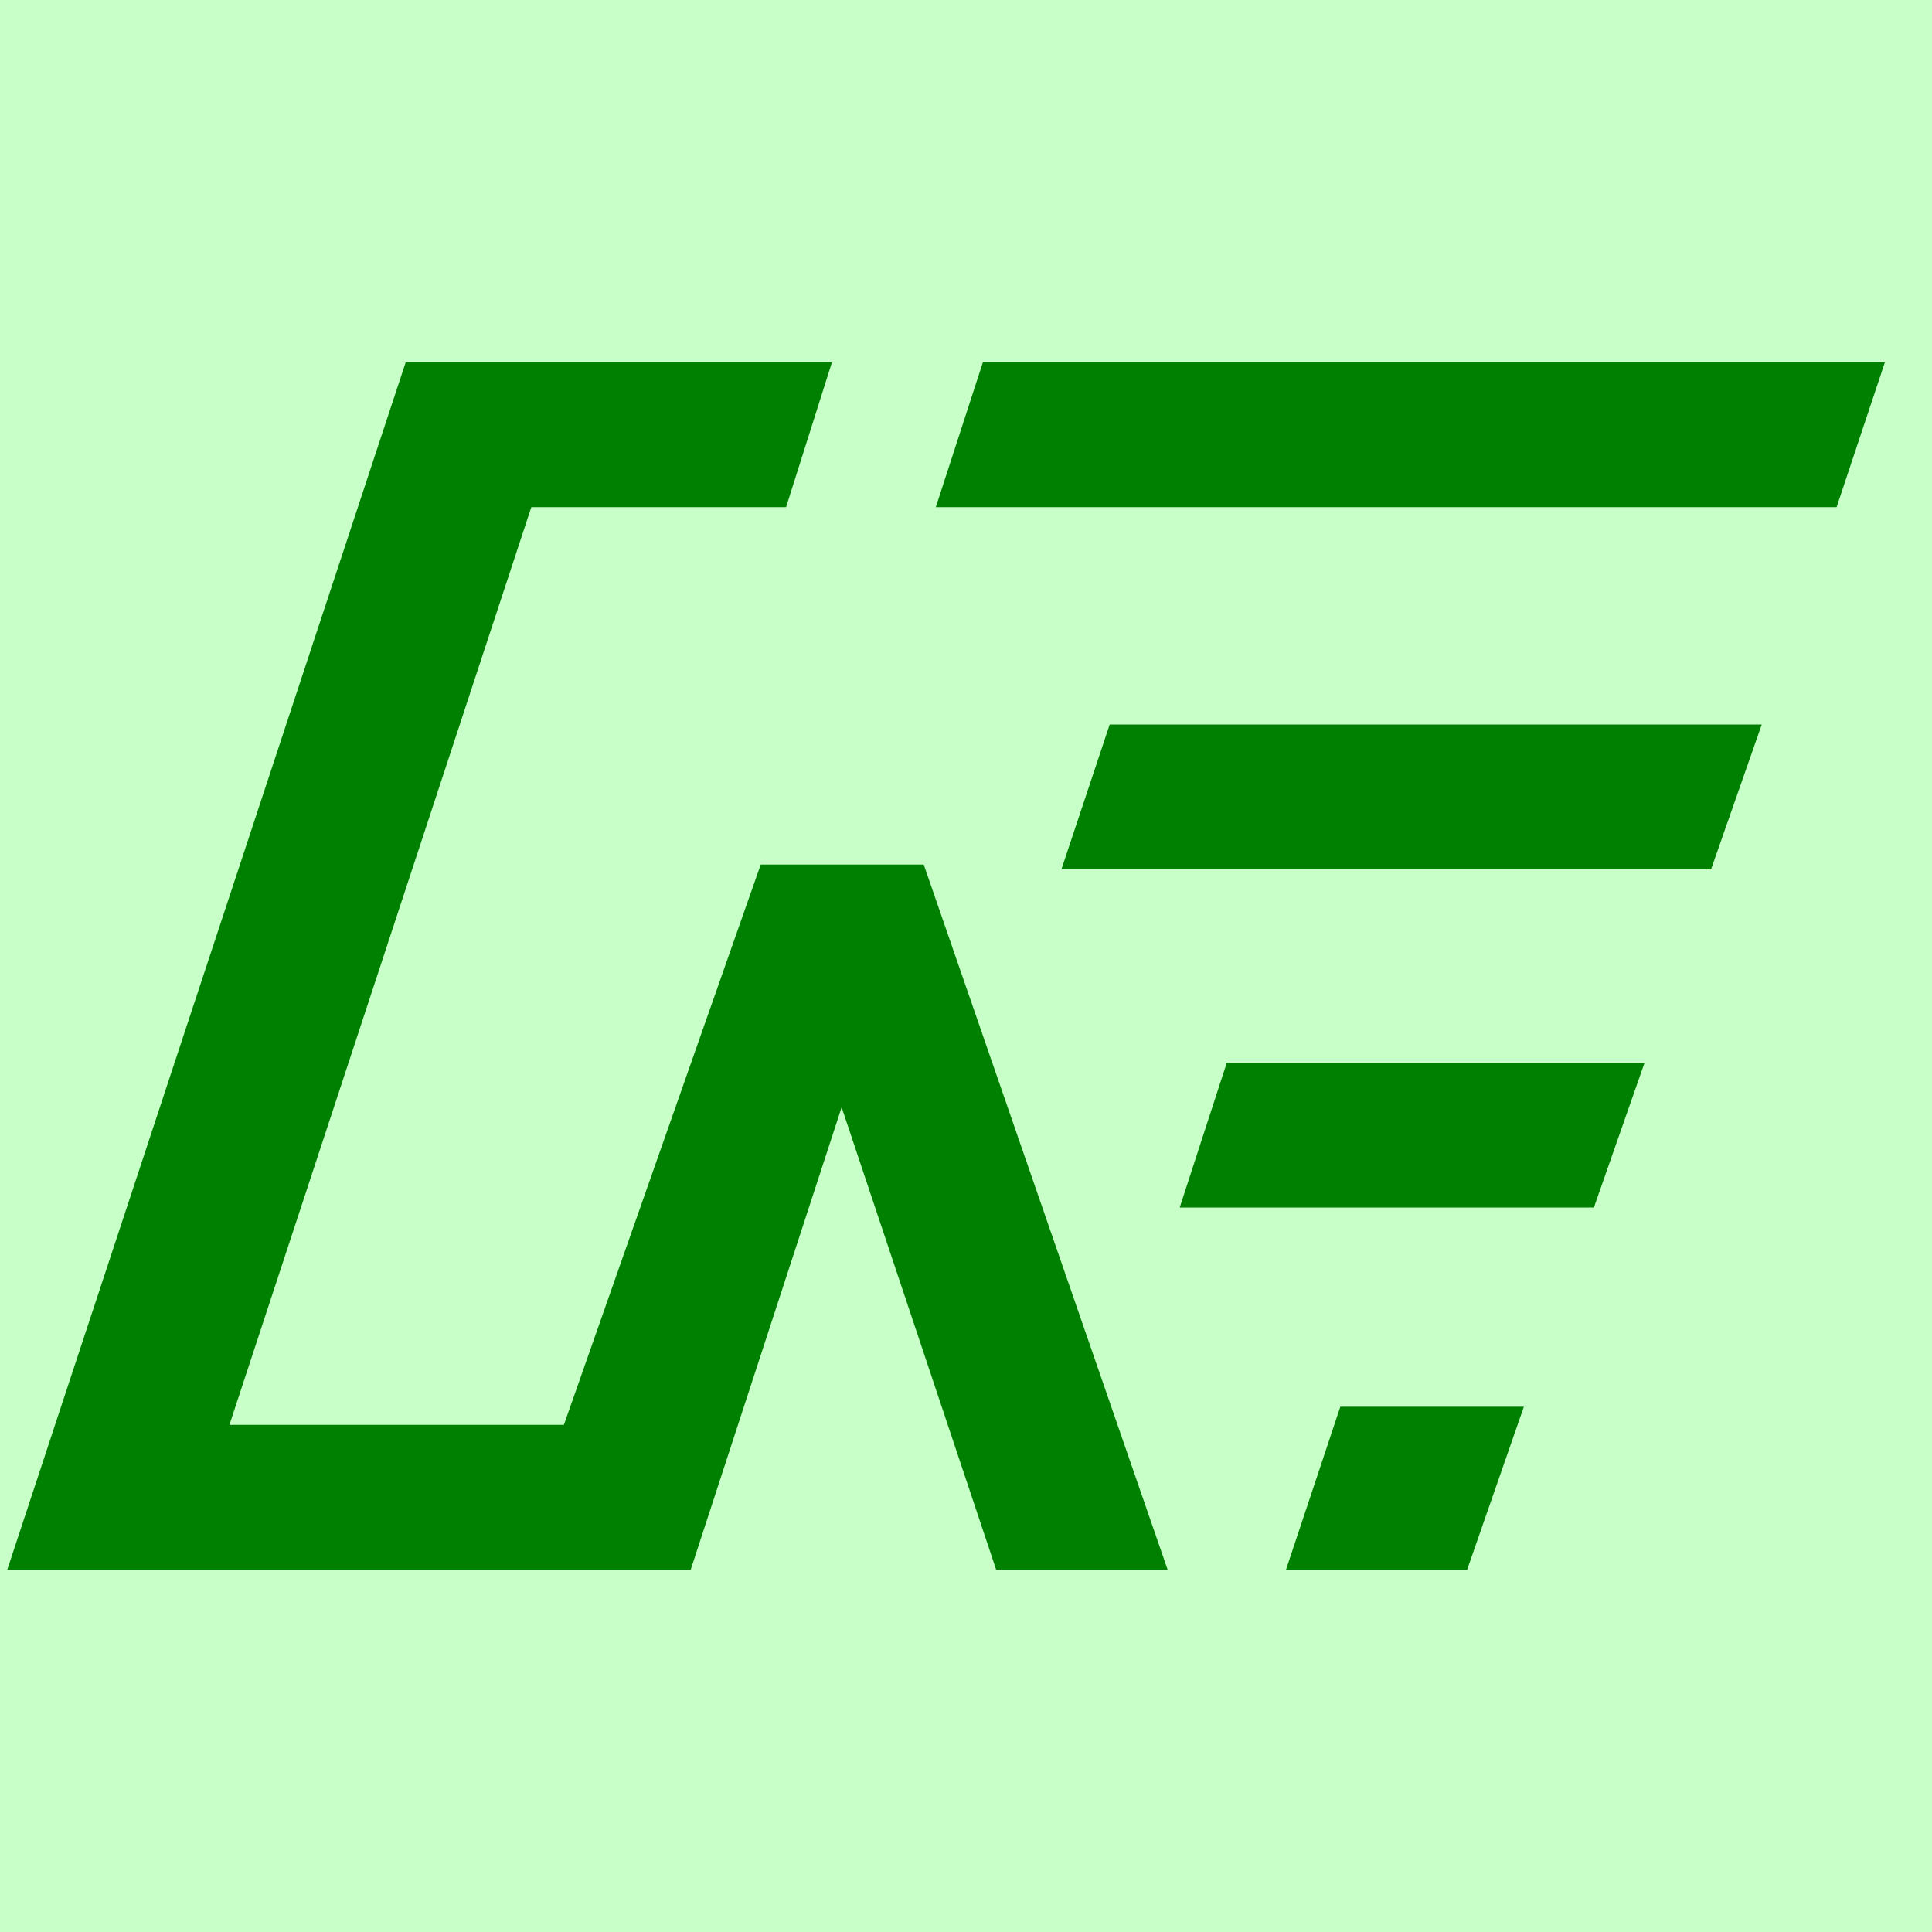
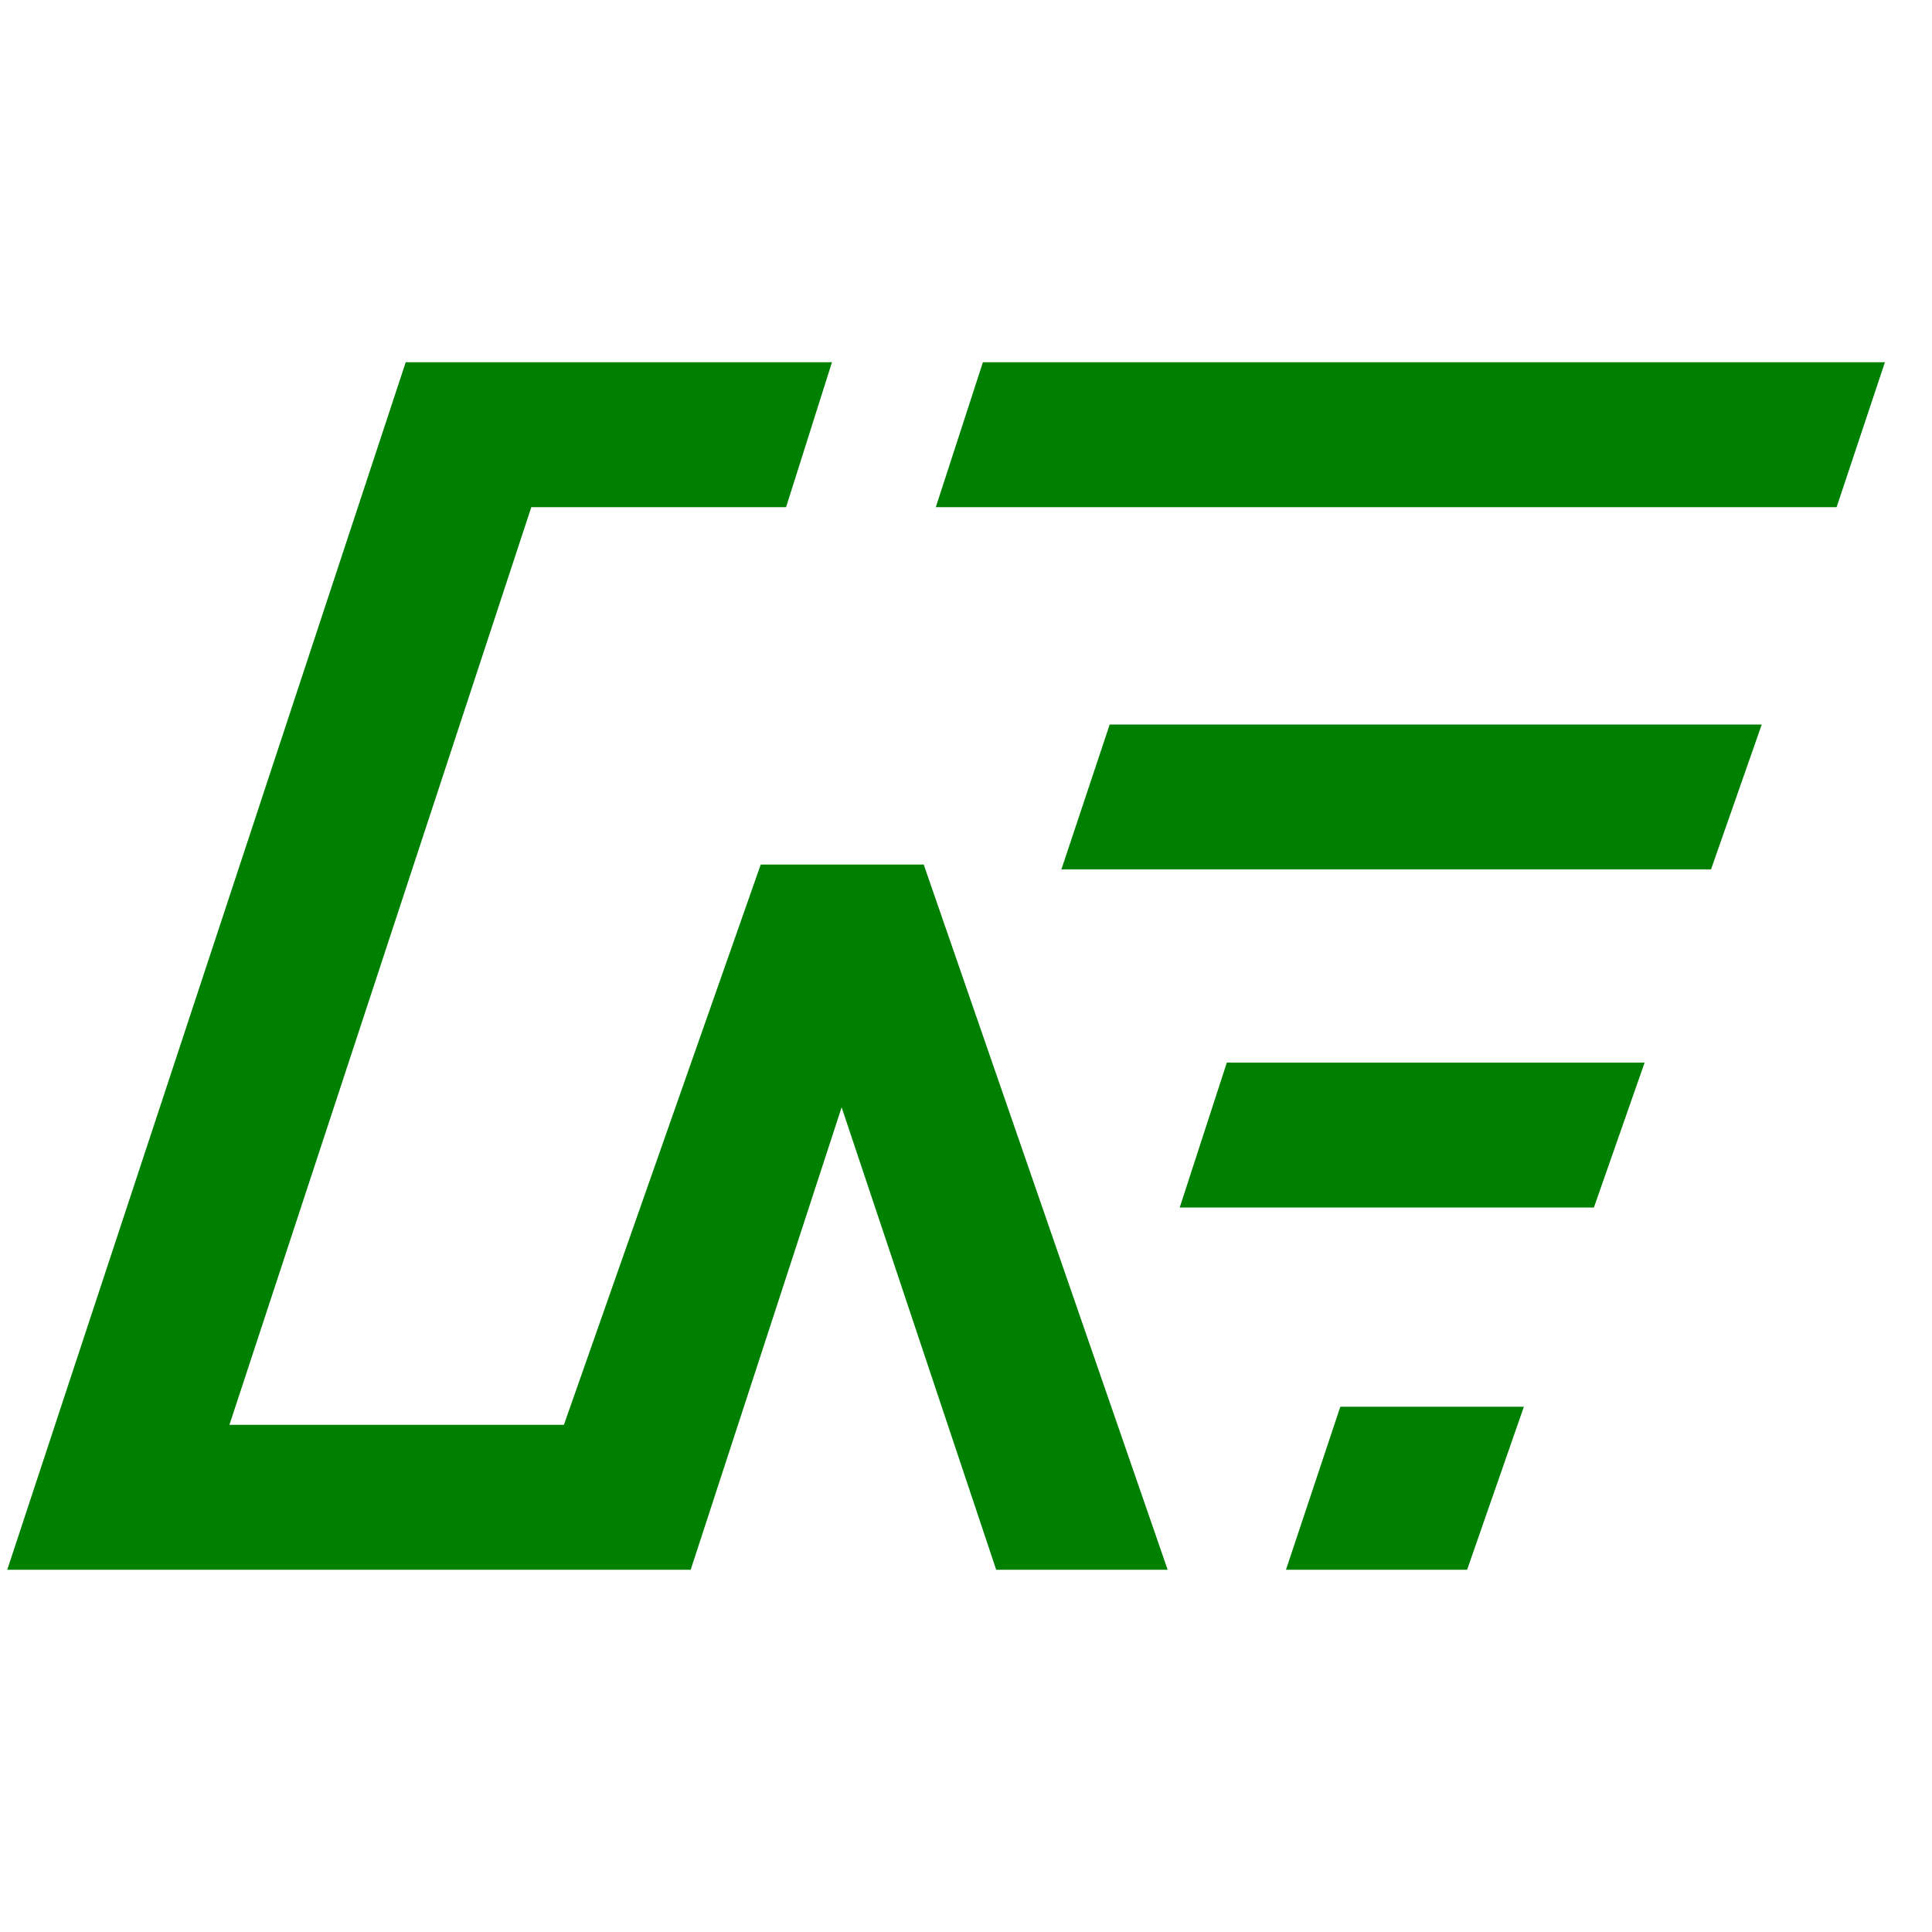
<svg xmlns="http://www.w3.org/2000/svg" height="16" viewBox="0 0 16 16" width="16">
-   <path d="m0 0h16v16h-16z" fill="#c8ffc8" />
  <g fill="#008000">
    <path d="m8.14 3-.39 1.2h7.46l.4-1.2z" />
    <path d="m3.36 3-3.3 10h.07 5.59l1.25-3.83 1.28 3.83h1.42l-2.02-5.84h-1.35l-1.63 4.64h-2.77l2.5-7.6h2.11l.38-1.2z" />
    <path d="m11.1 11.65-.45 1.35h1.5l.47-1.35z" />
    <path d="m10.16 8.8-.39 1.2h3.43l.42-1.2z" />
    <path d="m9.19 6-.4 1.2h5.38l.42-1.2z" />
  </g>
</svg>
